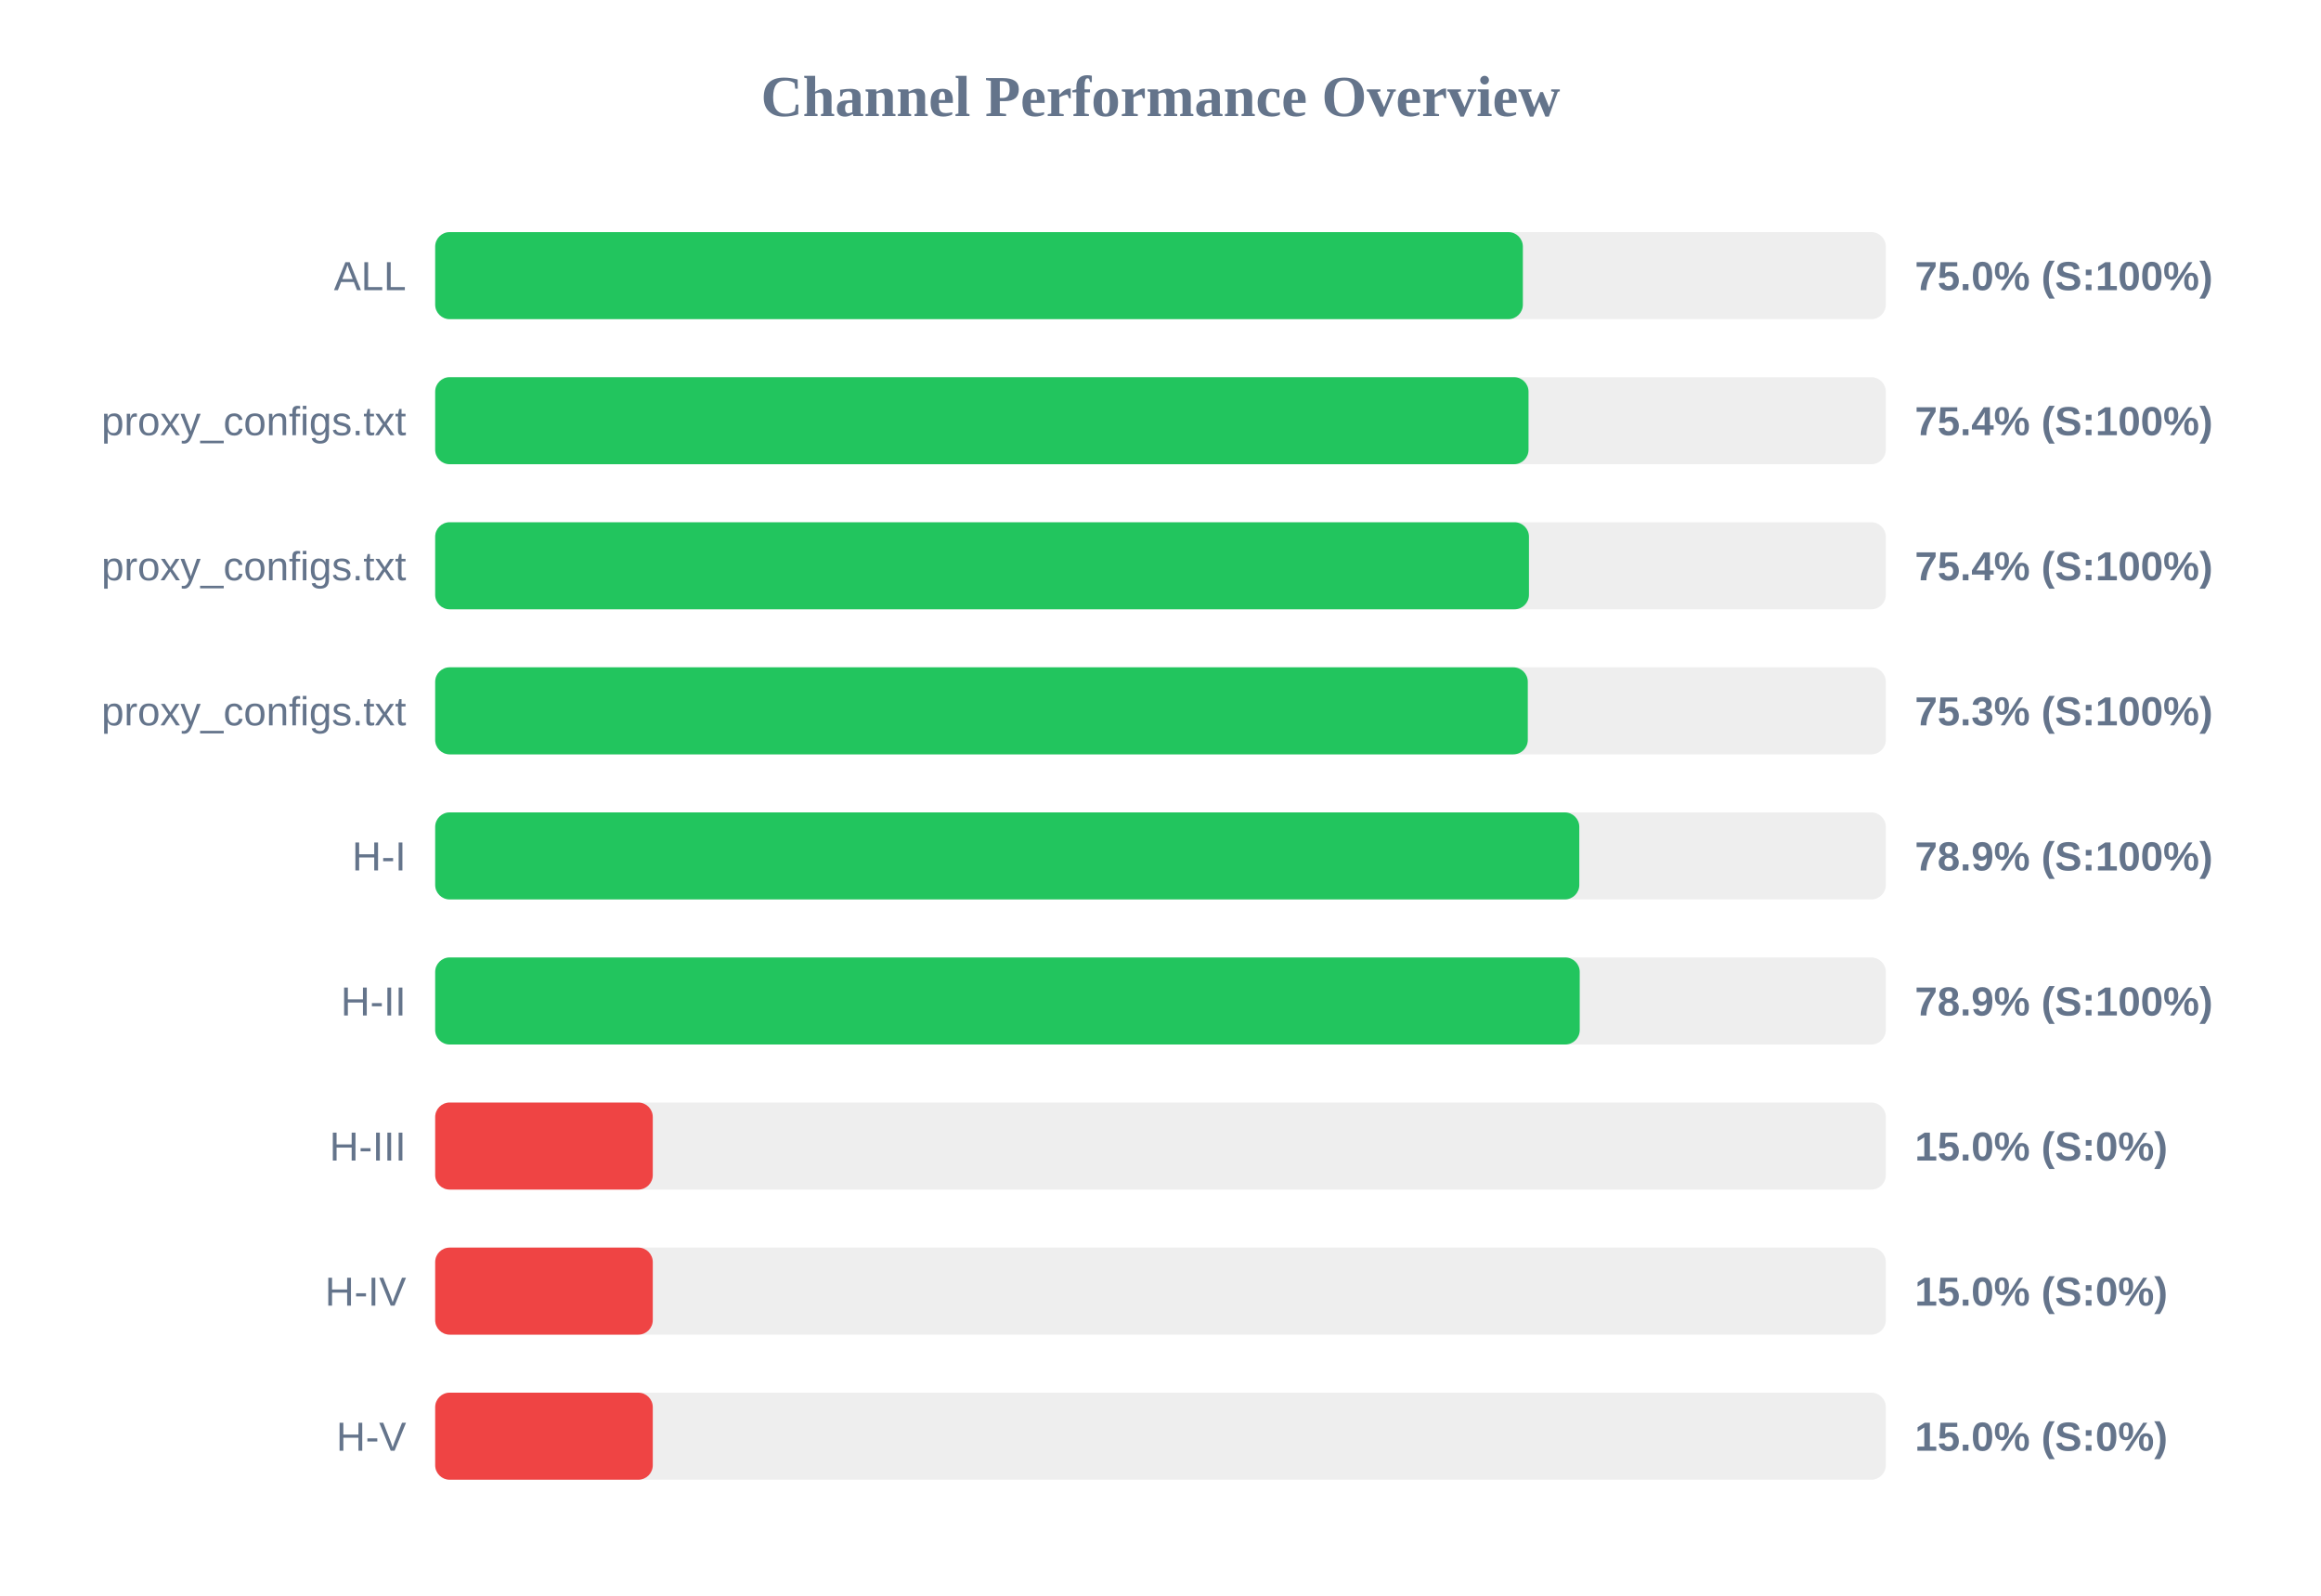
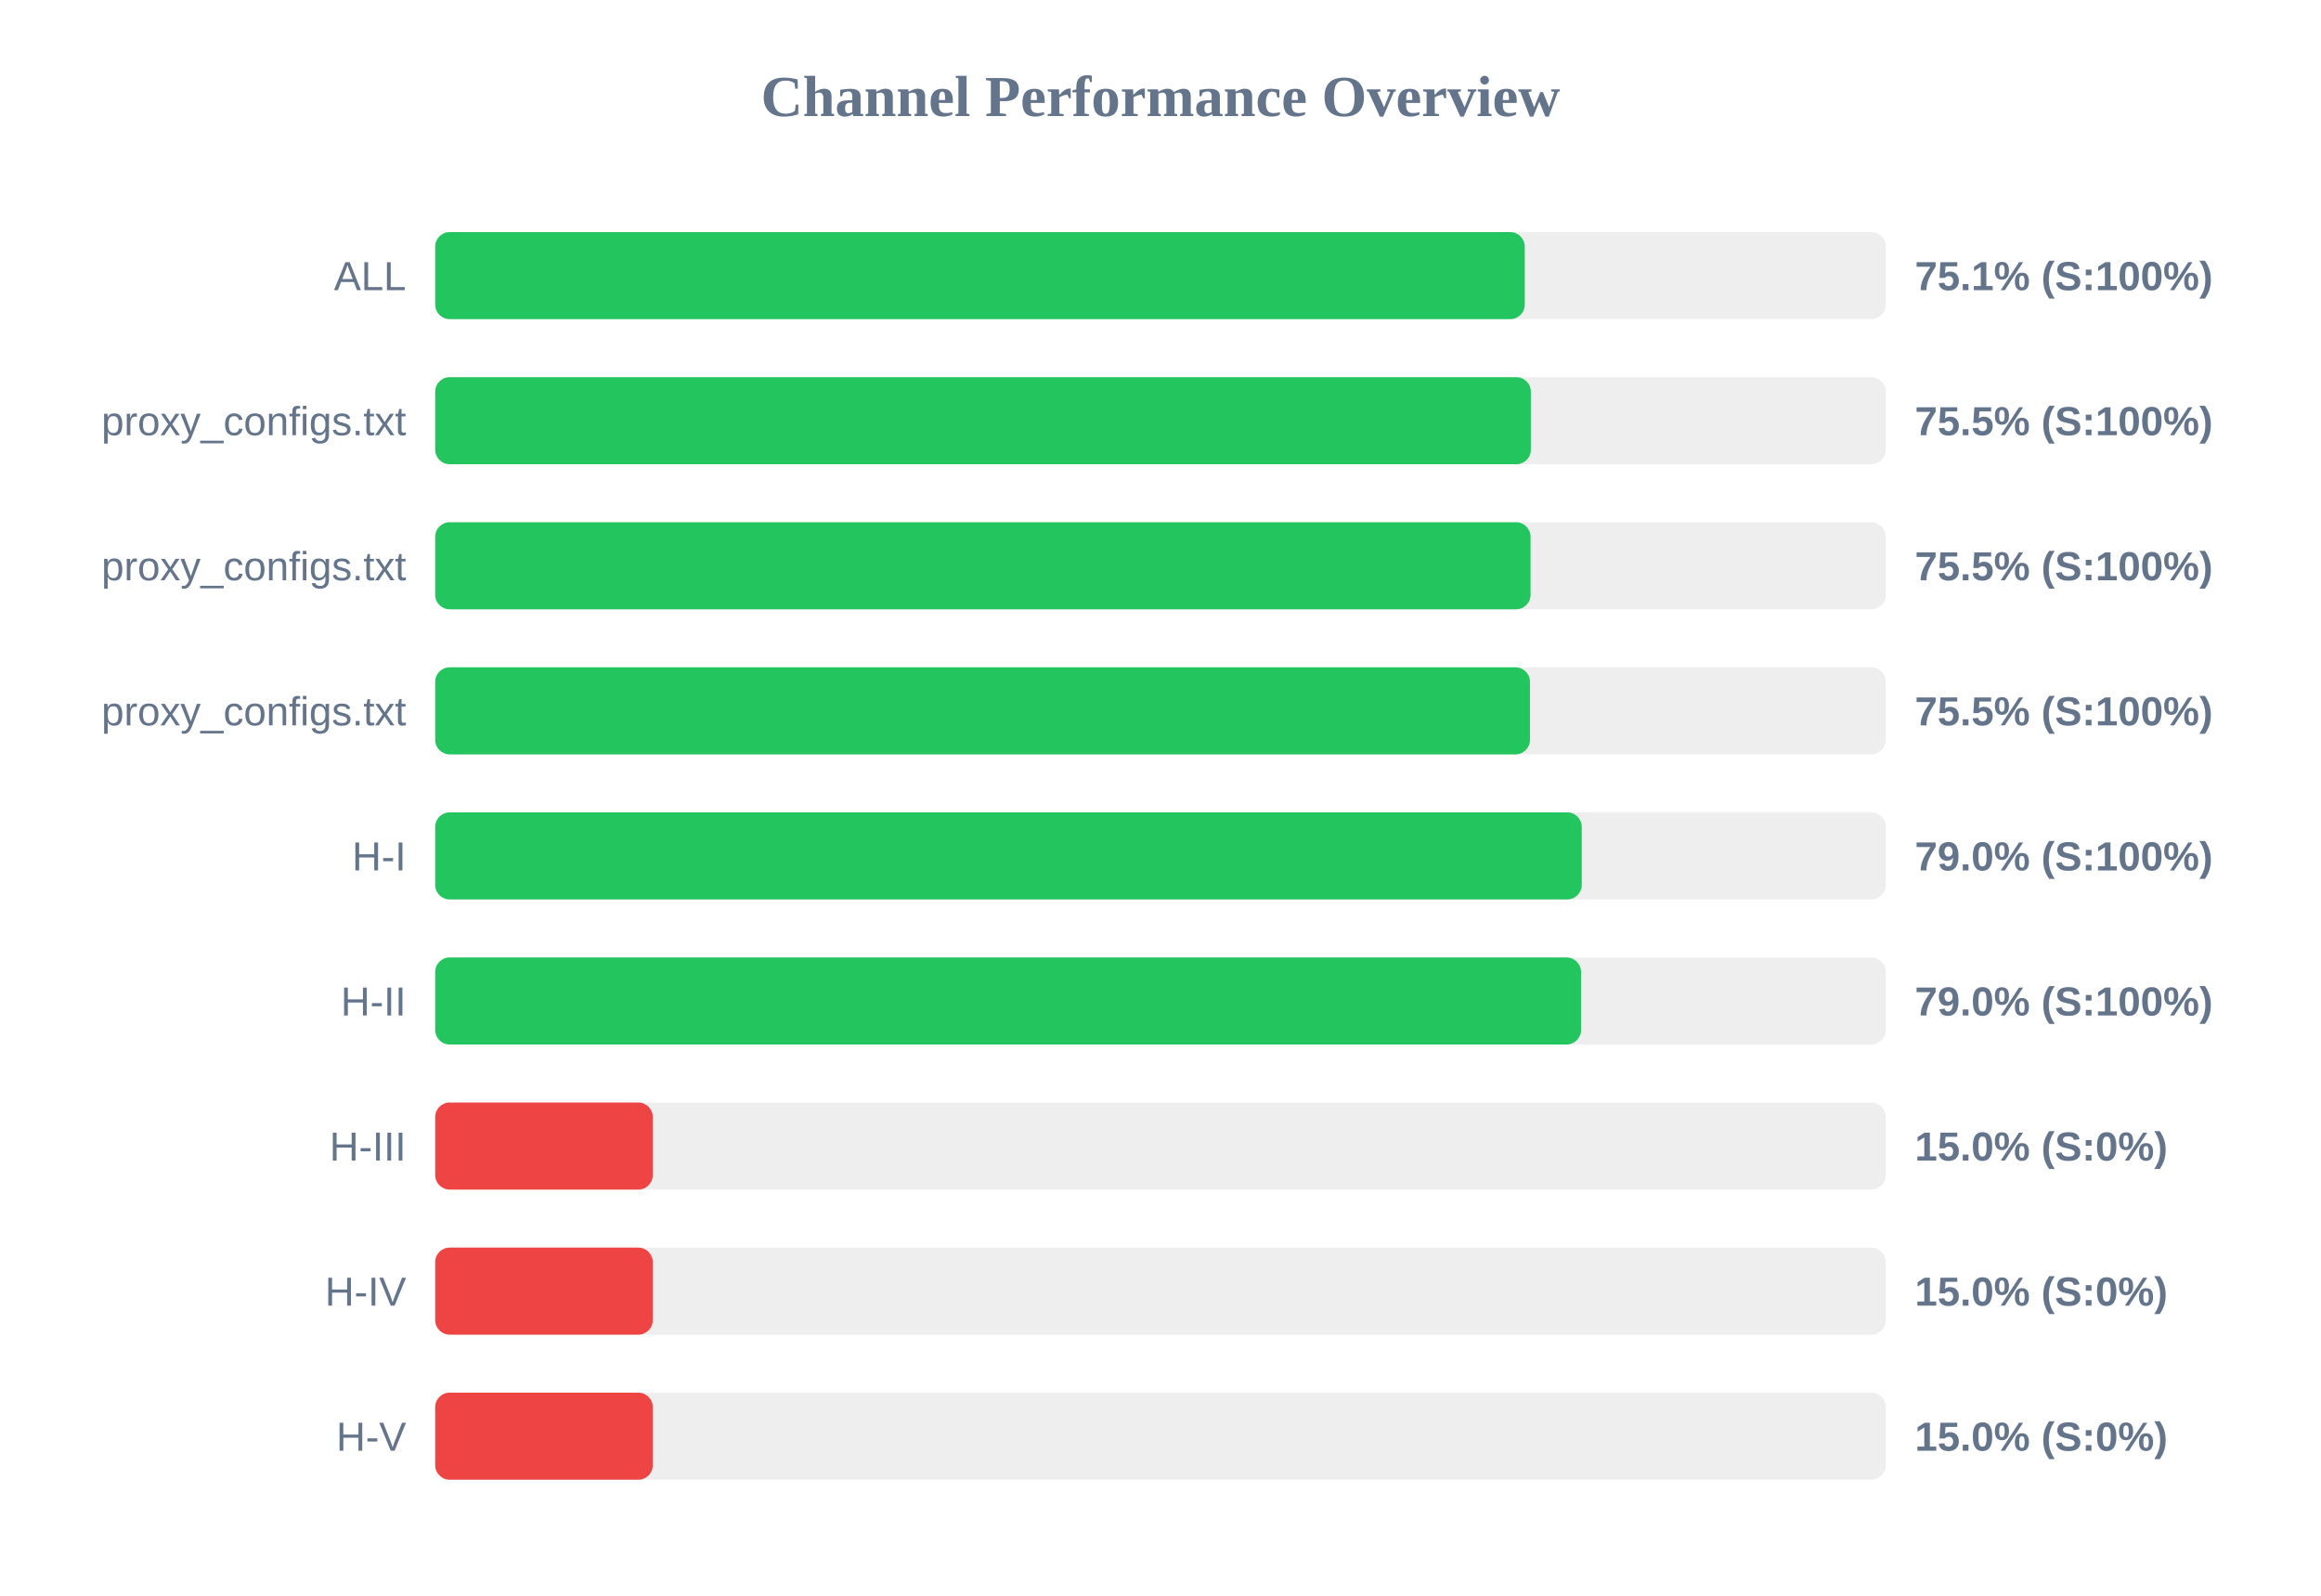
<svg xmlns="http://www.w3.org/2000/svg" width="800" height="550" version="1.1">
  <style>
        .row { font: 14px Arial; fill: #64748b; }
        .score { font: bold 14px Arial; fill: #64748b; }
    </style>
  <text x="400" y="40" text-anchor="middle" font-size="20px" font-weight="bold" fill="#64748b">Channel Performance Overview</text>
  <rect x="150" y="80" width="500" height="30" fill="#eee" rx="5" />
-   <rect x="150" y="80" width="374.9" height="30" fill="#22c55e" rx="5" />
+   <rect x="150" y="80" width="375.55" height="30" fill="#22c55e" rx="5" />
  <text x="140" y="100" text-anchor="end" class="row">ALL</text>
-   <text x="660" y="100" text-anchor="start" class="score">75.0% (S:100%)</text>
+   <text x="660" y="100" text-anchor="start" class="score">75.1% (S:100%)</text>
  <rect x="150" y="130" width="500" height="30" fill="#eee" rx="5" />
-   <rect x="150" y="130" width="376.85" height="30" fill="#22c55e" rx="5" />
+   <rect x="150" y="130" width="377.65" height="30" fill="#22c55e" rx="5" />
  <text x="140" y="150" text-anchor="end" class="row">proxy_configs.txt</text>
-   <text x="660" y="150" text-anchor="start" class="score">75.4% (S:100%)</text>
+   <text x="660" y="150" text-anchor="start" class="score">75.5% (S:100%)</text>
  <rect x="150" y="180" width="500" height="30" fill="#eee" rx="5" />
-   <rect x="150" y="180" width="377.0" height="30" fill="#22c55e" rx="5" />
+   <rect x="150" y="180" width="377.55" height="30" fill="#22c55e" rx="5" />
  <text x="140" y="200" text-anchor="end" class="row">proxy_configs.txt</text>
-   <text x="660" y="200" text-anchor="start" class="score">75.4% (S:100%)</text>
+   <text x="660" y="200" text-anchor="start" class="score">75.5% (S:100%)</text>
  <rect x="150" y="230" width="500" height="30" fill="#eee" rx="5" />
-   <rect x="150" y="230" width="376.6" height="30" fill="#22c55e" rx="5" />
+   <rect x="150" y="230" width="377.35" height="30" fill="#22c55e" rx="5" />
  <text x="140" y="250" text-anchor="end" class="row">proxy_configs.txt</text>
-   <text x="660" y="250" text-anchor="start" class="score">75.3% (S:100%)</text>
+   <text x="660" y="250" text-anchor="start" class="score">75.5% (S:100%)</text>
  <rect x="150" y="280" width="500" height="30" fill="#eee" rx="5" />
-   <rect x="150" y="280" width="394.35" height="30" fill="#22c55e" rx="5" />
+   <rect x="150" y="280" width="395.2" height="30" fill="#22c55e" rx="5" />
  <text x="140" y="300" text-anchor="end" class="row">H-I</text>
-   <text x="660" y="300" text-anchor="start" class="score">78.9% (S:100%)</text>
+   <text x="660" y="300" text-anchor="start" class="score">79.0% (S:100%)</text>
  <rect x="150" y="330" width="500" height="30" fill="#eee" rx="5" />
-   <rect x="150" y="330" width="394.5" height="30" fill="#22c55e" rx="5" />
+   <rect x="150" y="330" width="394.95" height="30" fill="#22c55e" rx="5" />
  <text x="140" y="350" text-anchor="end" class="row">H-II</text>
-   <text x="660" y="350" text-anchor="start" class="score">78.9% (S:100%)</text>
+   <text x="660" y="350" text-anchor="start" class="score">79.0% (S:100%)</text>
  <rect x="150" y="380" width="500" height="30" fill="#eee" rx="5" />
  <rect x="150" y="380" width="75.0" height="30" fill="#ef4444" rx="5" />
  <text x="140" y="400" text-anchor="end" class="row">H-III</text>
  <text x="660" y="400" text-anchor="start" class="score">15.0% (S:0%)</text>
  <rect x="150" y="430" width="500" height="30" fill="#eee" rx="5" />
  <rect x="150" y="430" width="75.0" height="30" fill="#ef4444" rx="5" />
  <text x="140" y="450" text-anchor="end" class="row">H-IV</text>
  <text x="660" y="450" text-anchor="start" class="score">15.0% (S:0%)</text>
  <rect x="150" y="480" width="500" height="30" fill="#eee" rx="5" />
  <rect x="150" y="480" width="75.0" height="30" fill="#ef4444" rx="5" />
  <text x="140" y="500" text-anchor="end" class="row">H-V</text>
  <text x="660" y="500" text-anchor="start" class="score">15.0% (S:0%)</text>
</svg>
